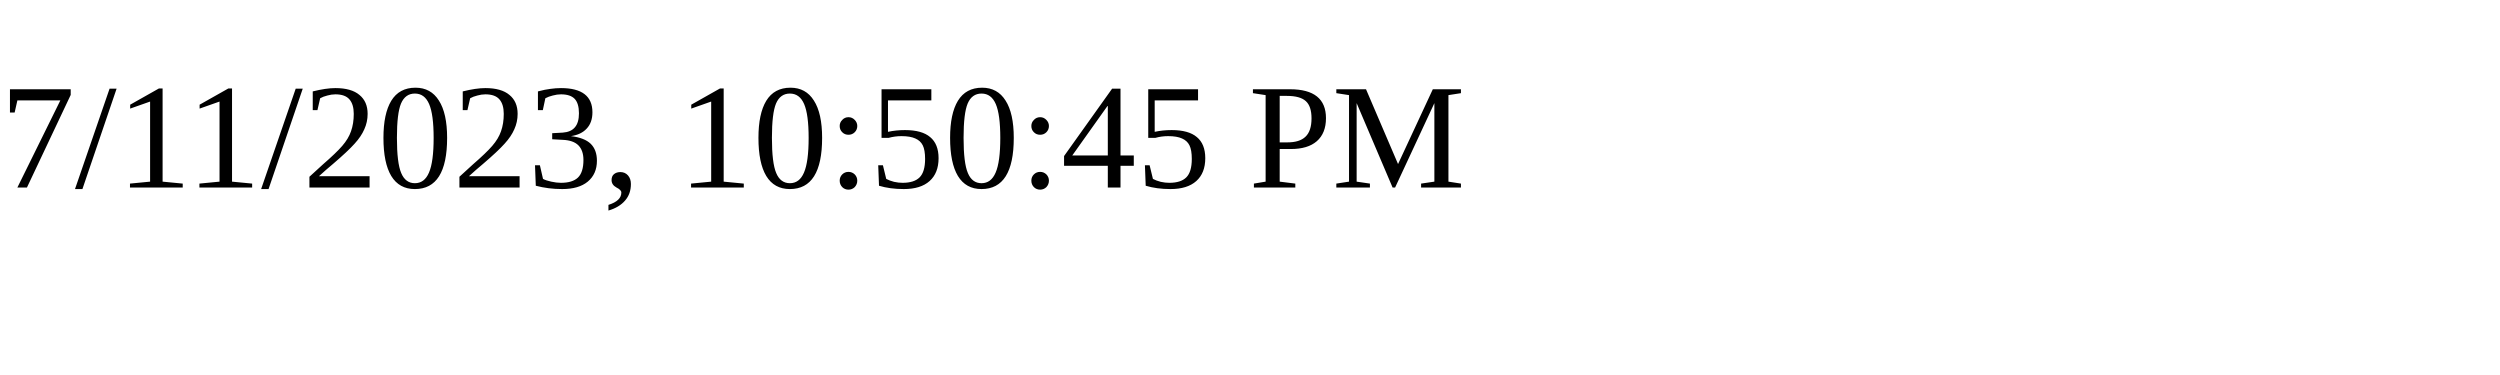
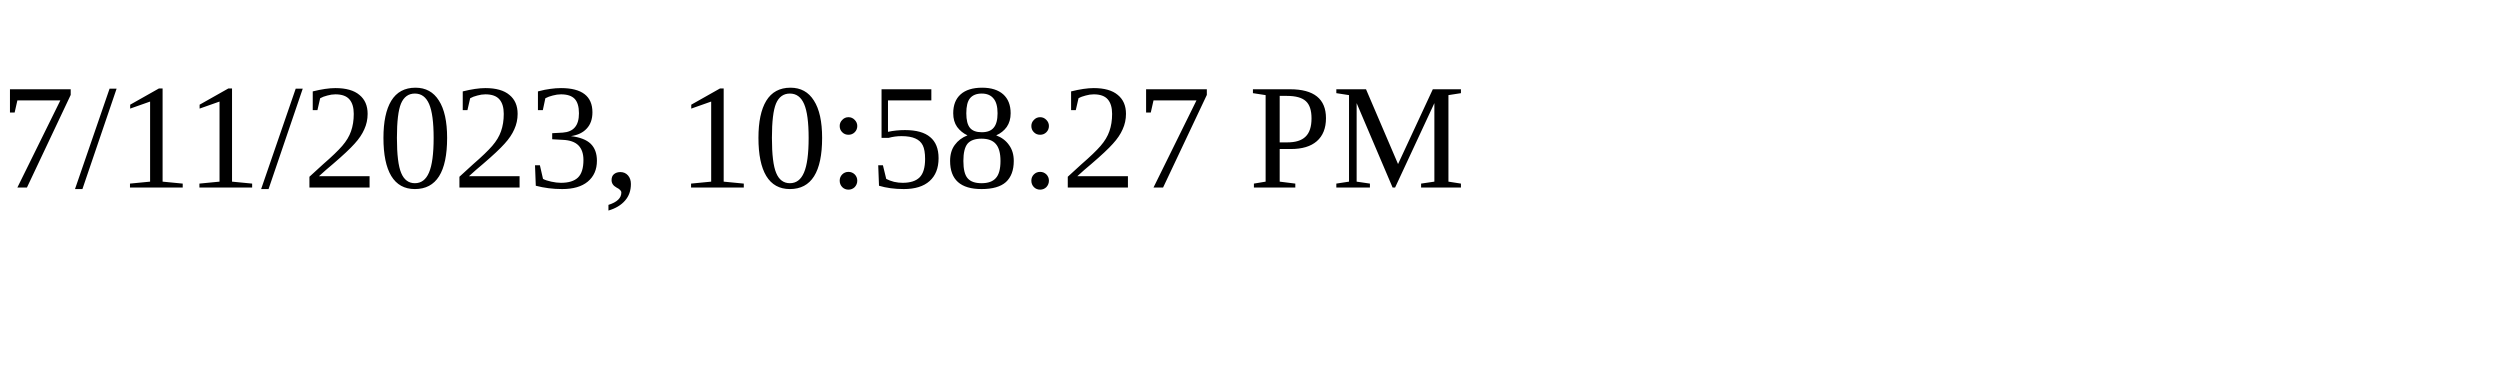
<svg xmlns="http://www.w3.org/2000/svg" height="30" width="200">
-   <text x="0" y="15">7/11/2023, 10:50:45 PM</text>
+   <text x="0" y="15">7/11/2023, 10:58:27 PM</text>
</svg>
